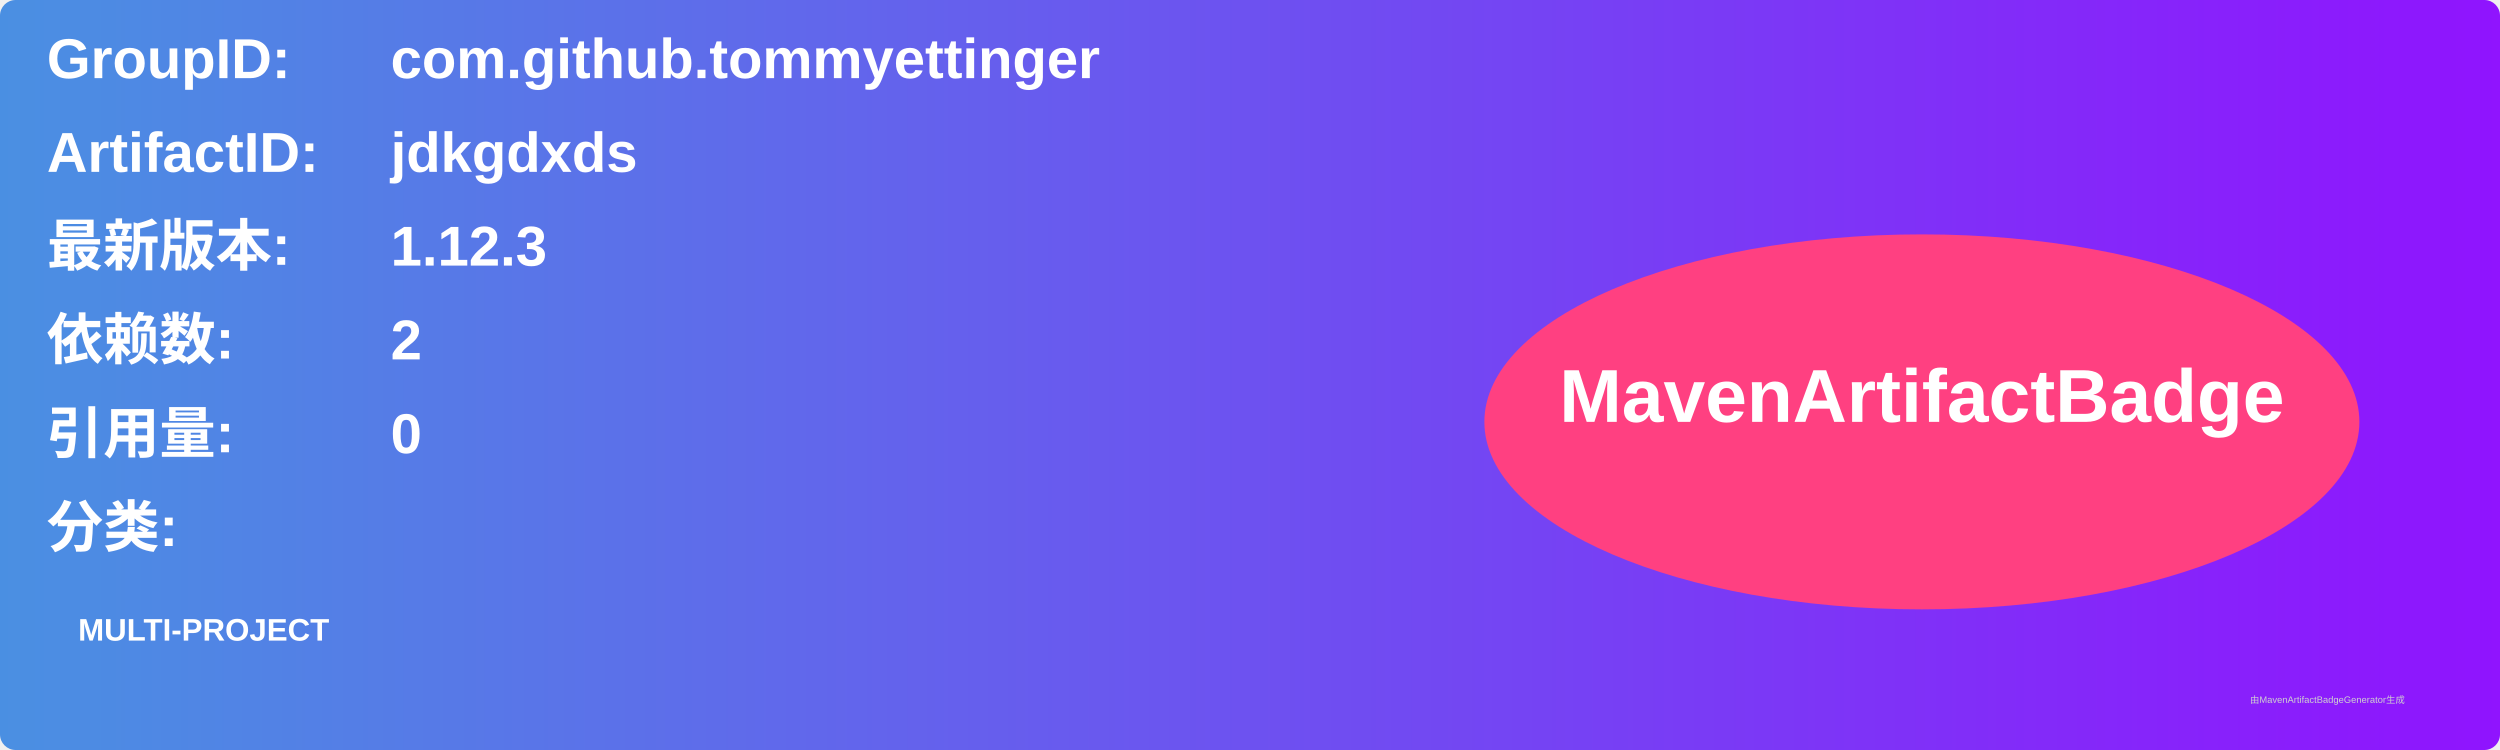
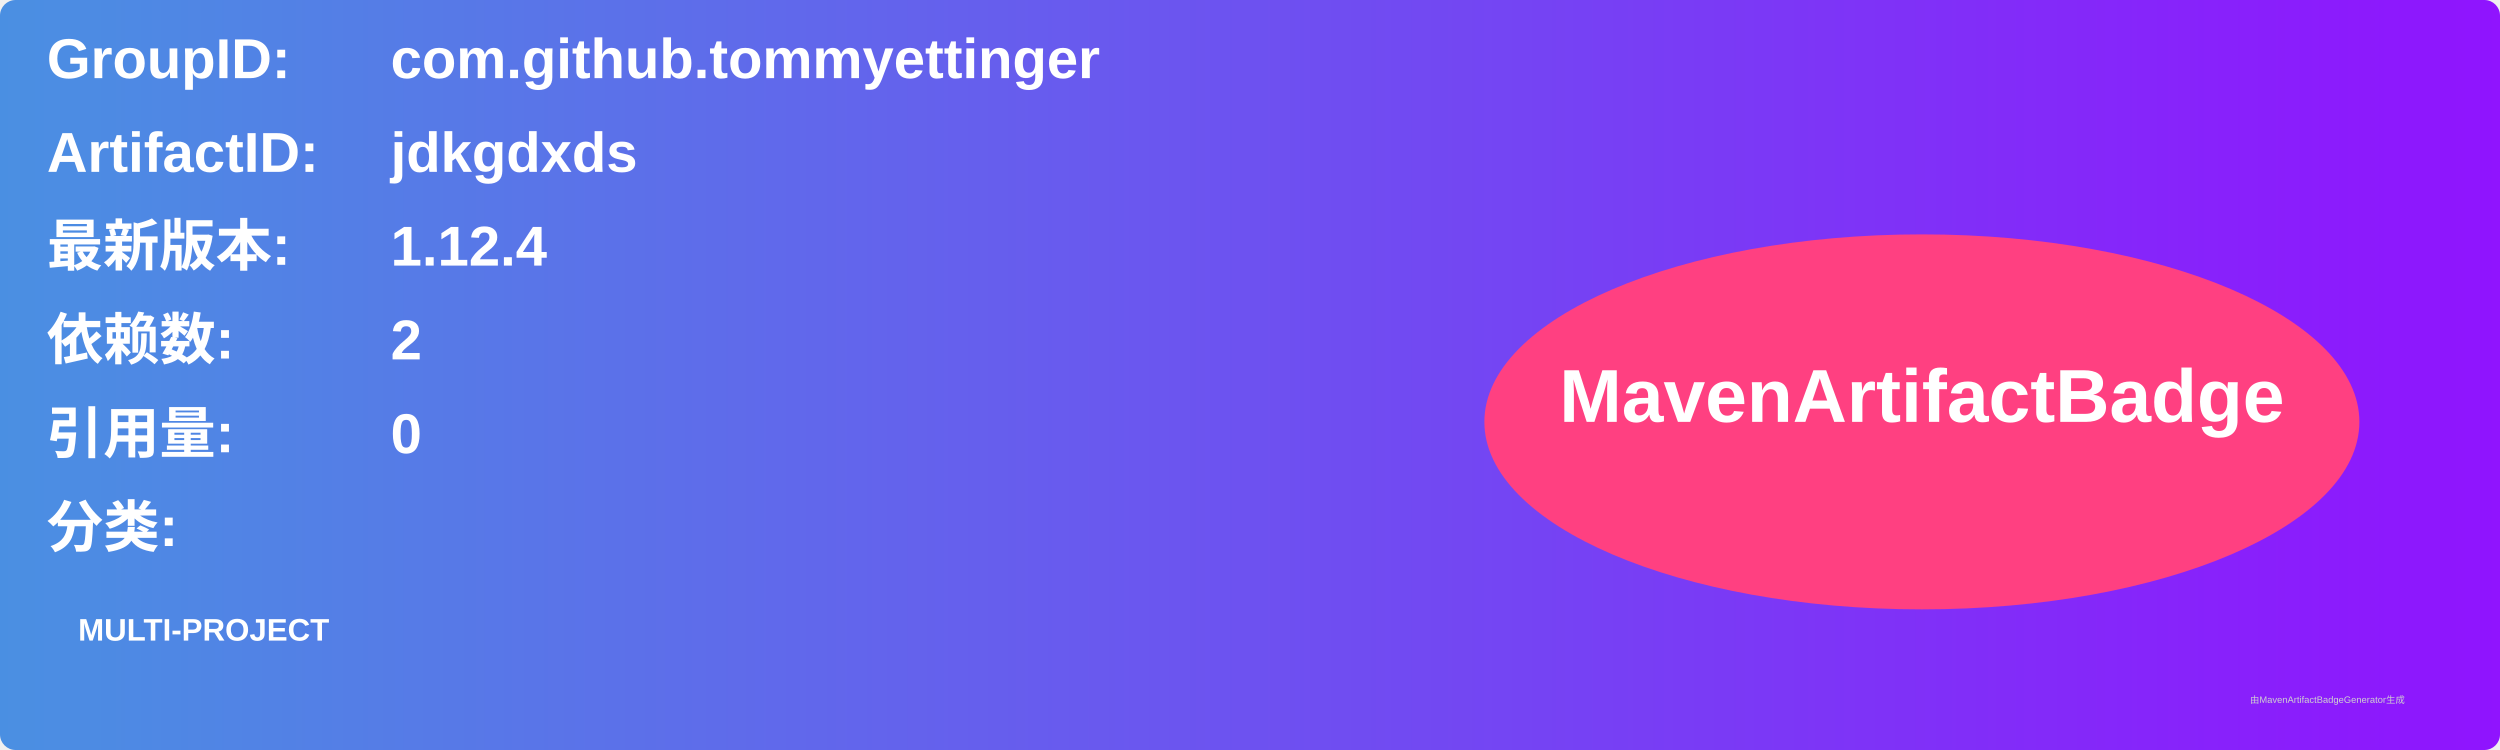
<svg xmlns="http://www.w3.org/2000/svg" width="800" height="240" viewBox="0 0 800 240">
  <linearGradient id="grad" x1="0%" y1="0%" x2="100%" y2="0%">
    <stop offset="0%" stop-color="#4a90e2" />
    <stop offset="100%" stop-color="#9013fe" />
  </linearGradient>
  <rect width="100%" height="100%" rx="5" ry="5" fill="url(#grad)" />
  <g transform="translate(15, 15)">
    <text x="0" y="10" font-family="Arial" font-size="18" fill="white" font-weight="bold" width="260">GroupID:</text>
    <text x="110" y="10" font-family="Arial" font-size="18" fill="white" font-weight="bold" width="460">com.github.tommyettinger</text>
    <text x="0" y="40" font-family="Arial" font-size="18" fill="white" font-weight="bold" width="260">ArtifactID:</text>
    <text x="110" y="40" font-family="Arial" font-size="18" fill="white" font-weight="bold" width="460">jdkgdxds</text>
    <text x="0" y="70" font-family="Arial" font-size="18" fill="white" font-weight="bold">最新版本:</text>
    <text x="110" y="70" font-family="Arial" font-size="18" fill="white" font-weight="bold">
-       <tspan font-weight="bold">1.12.3</tspan>
+       <tspan font-weight="bold">1.12.4</tspan>
    </text>
    <text x="0" y="100" font-family="Arial" font-size="18" fill="white" font-weight="bold">依赖数: </text>
    <text x="110" y="100" font-family="Arial" font-size="18" fill="white">
      <tspan font-weight="bold">2</tspan>
    </text>
    <text x="0" y="130" font-family="Arial" font-size="18" fill="white" font-weight="bold">引用量: </text>
    <text x="110" y="130" font-family="Arial" font-size="18" fill="white">
      <tspan font-weight="bold">0</tspan>
    </text>
    <text x="0" y="160" font-family="Arial" font-size="18" fill="white" font-weight="bold">分类:</text>
    <text x="10" y="190" font-family="Arial" font-size="10" fill="white">
      <tspan font-weight="bold">MULTI-PROJECT</tspan>
    </text>
    <ellipse cx="600" cy="120" rx="140" ry="60" fill="#ff4081" />
    <text x="600" y="120" text-anchor="middle" font-family="Arial" font-size="24" fill="white" font-weight="bold">MavenArtifactBadge</text>
  </g>
  <text x="720" y="225" font-family="Arial" font-size="3" fill="#d0d0d0">由MavenArtifactBadgeGenerator生成</text>
</svg>
